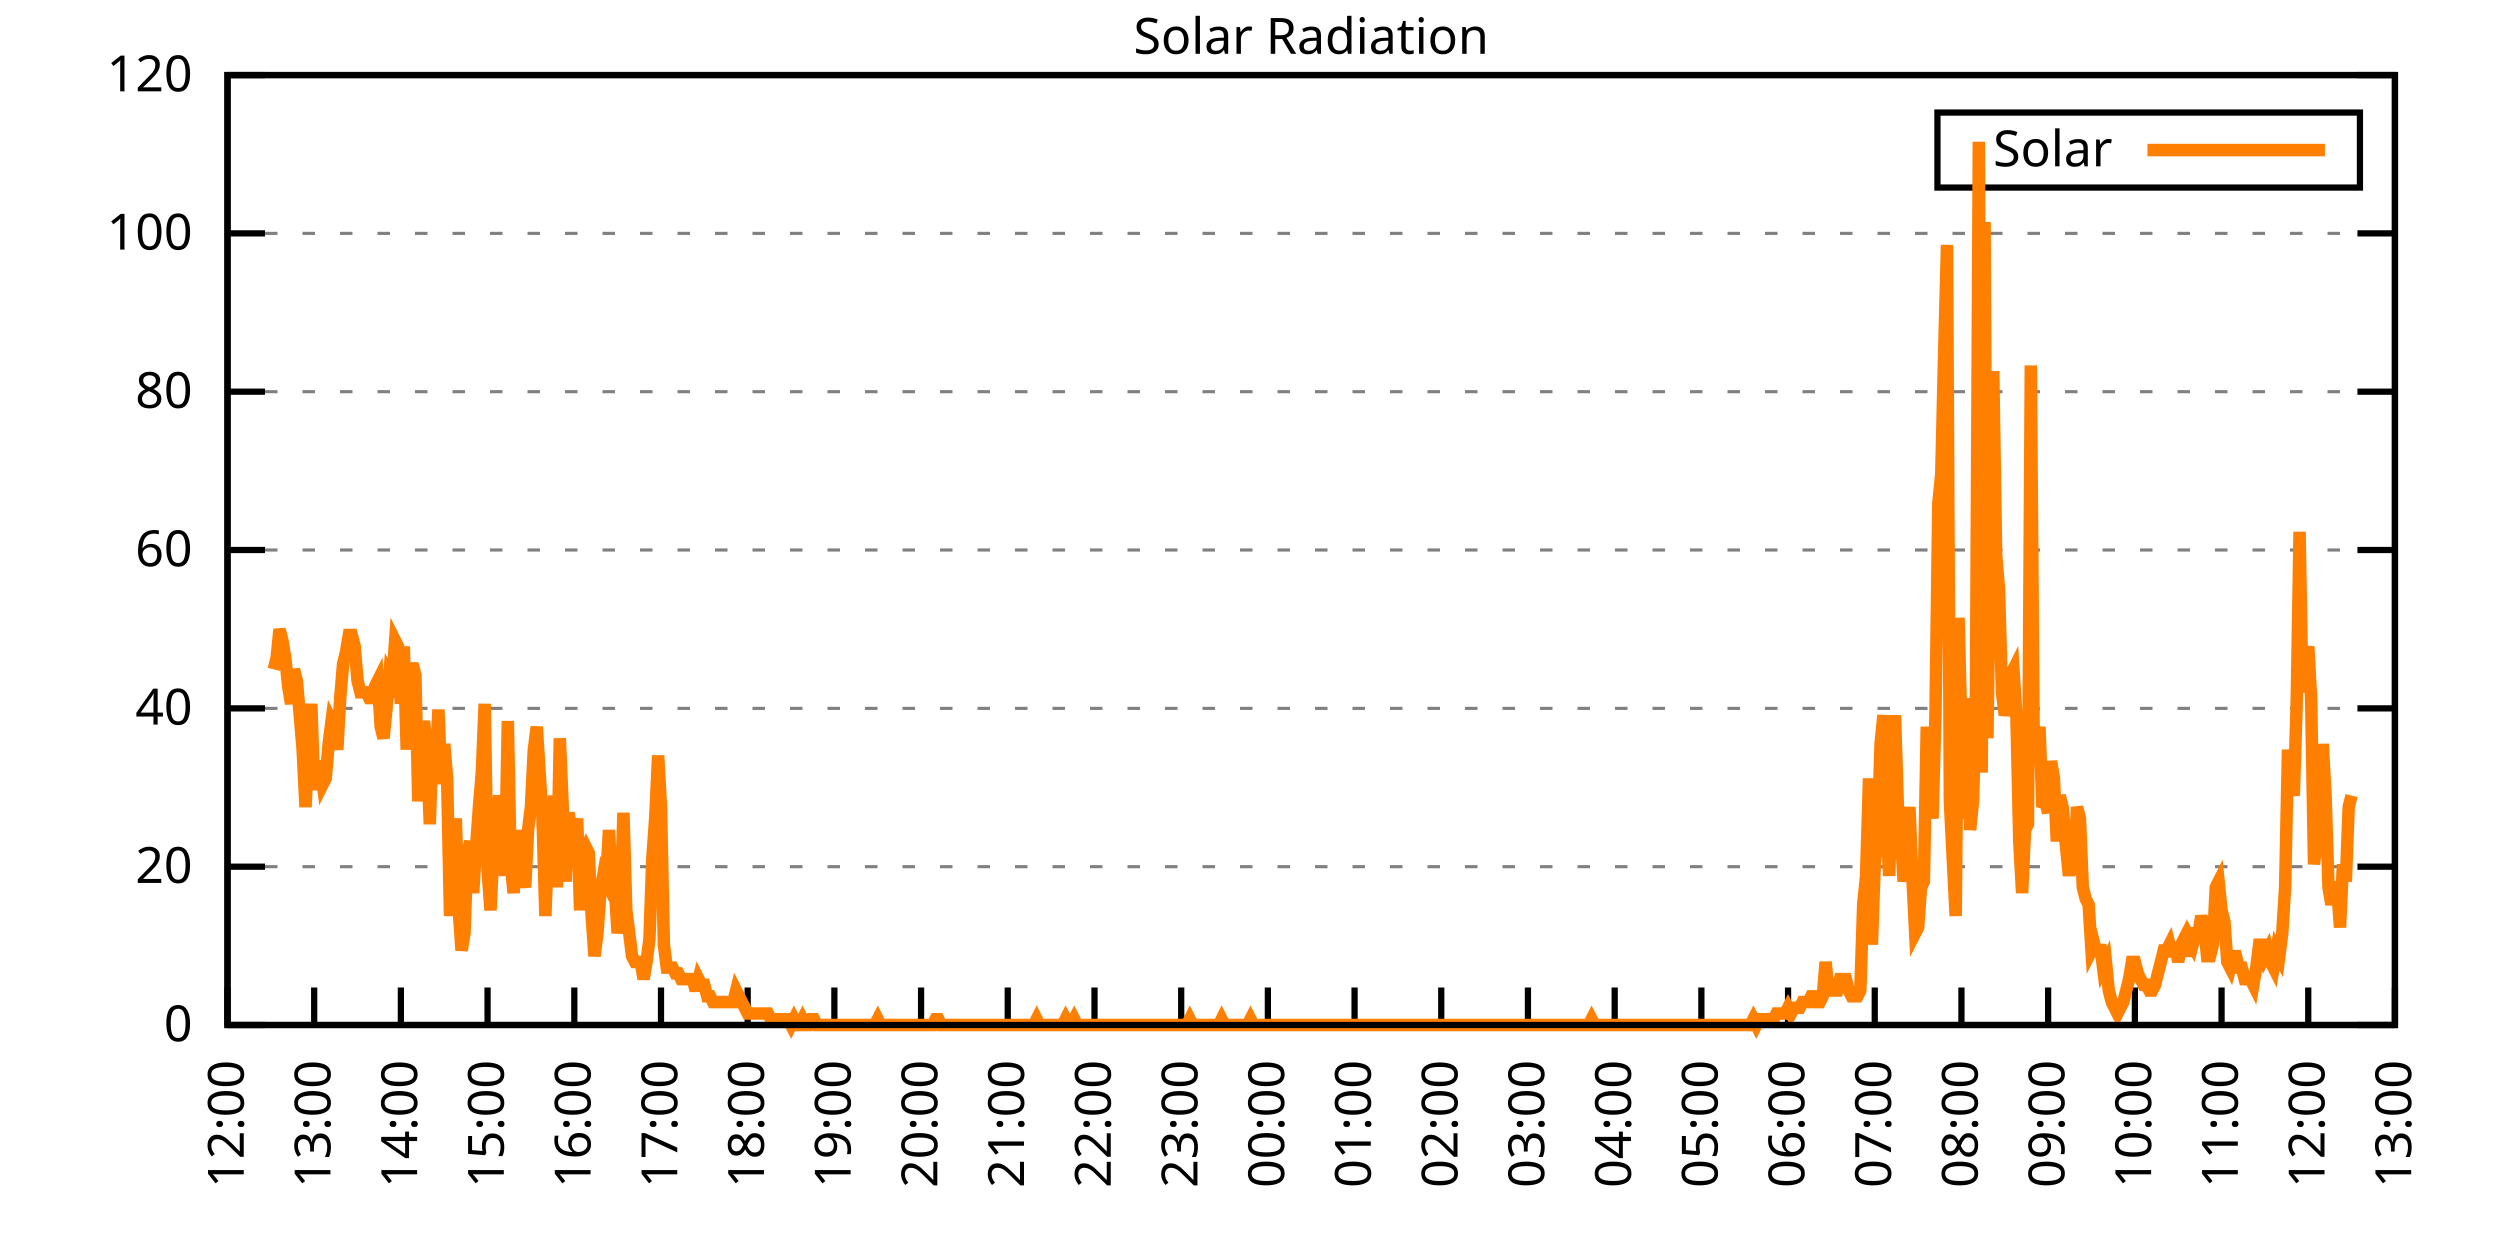
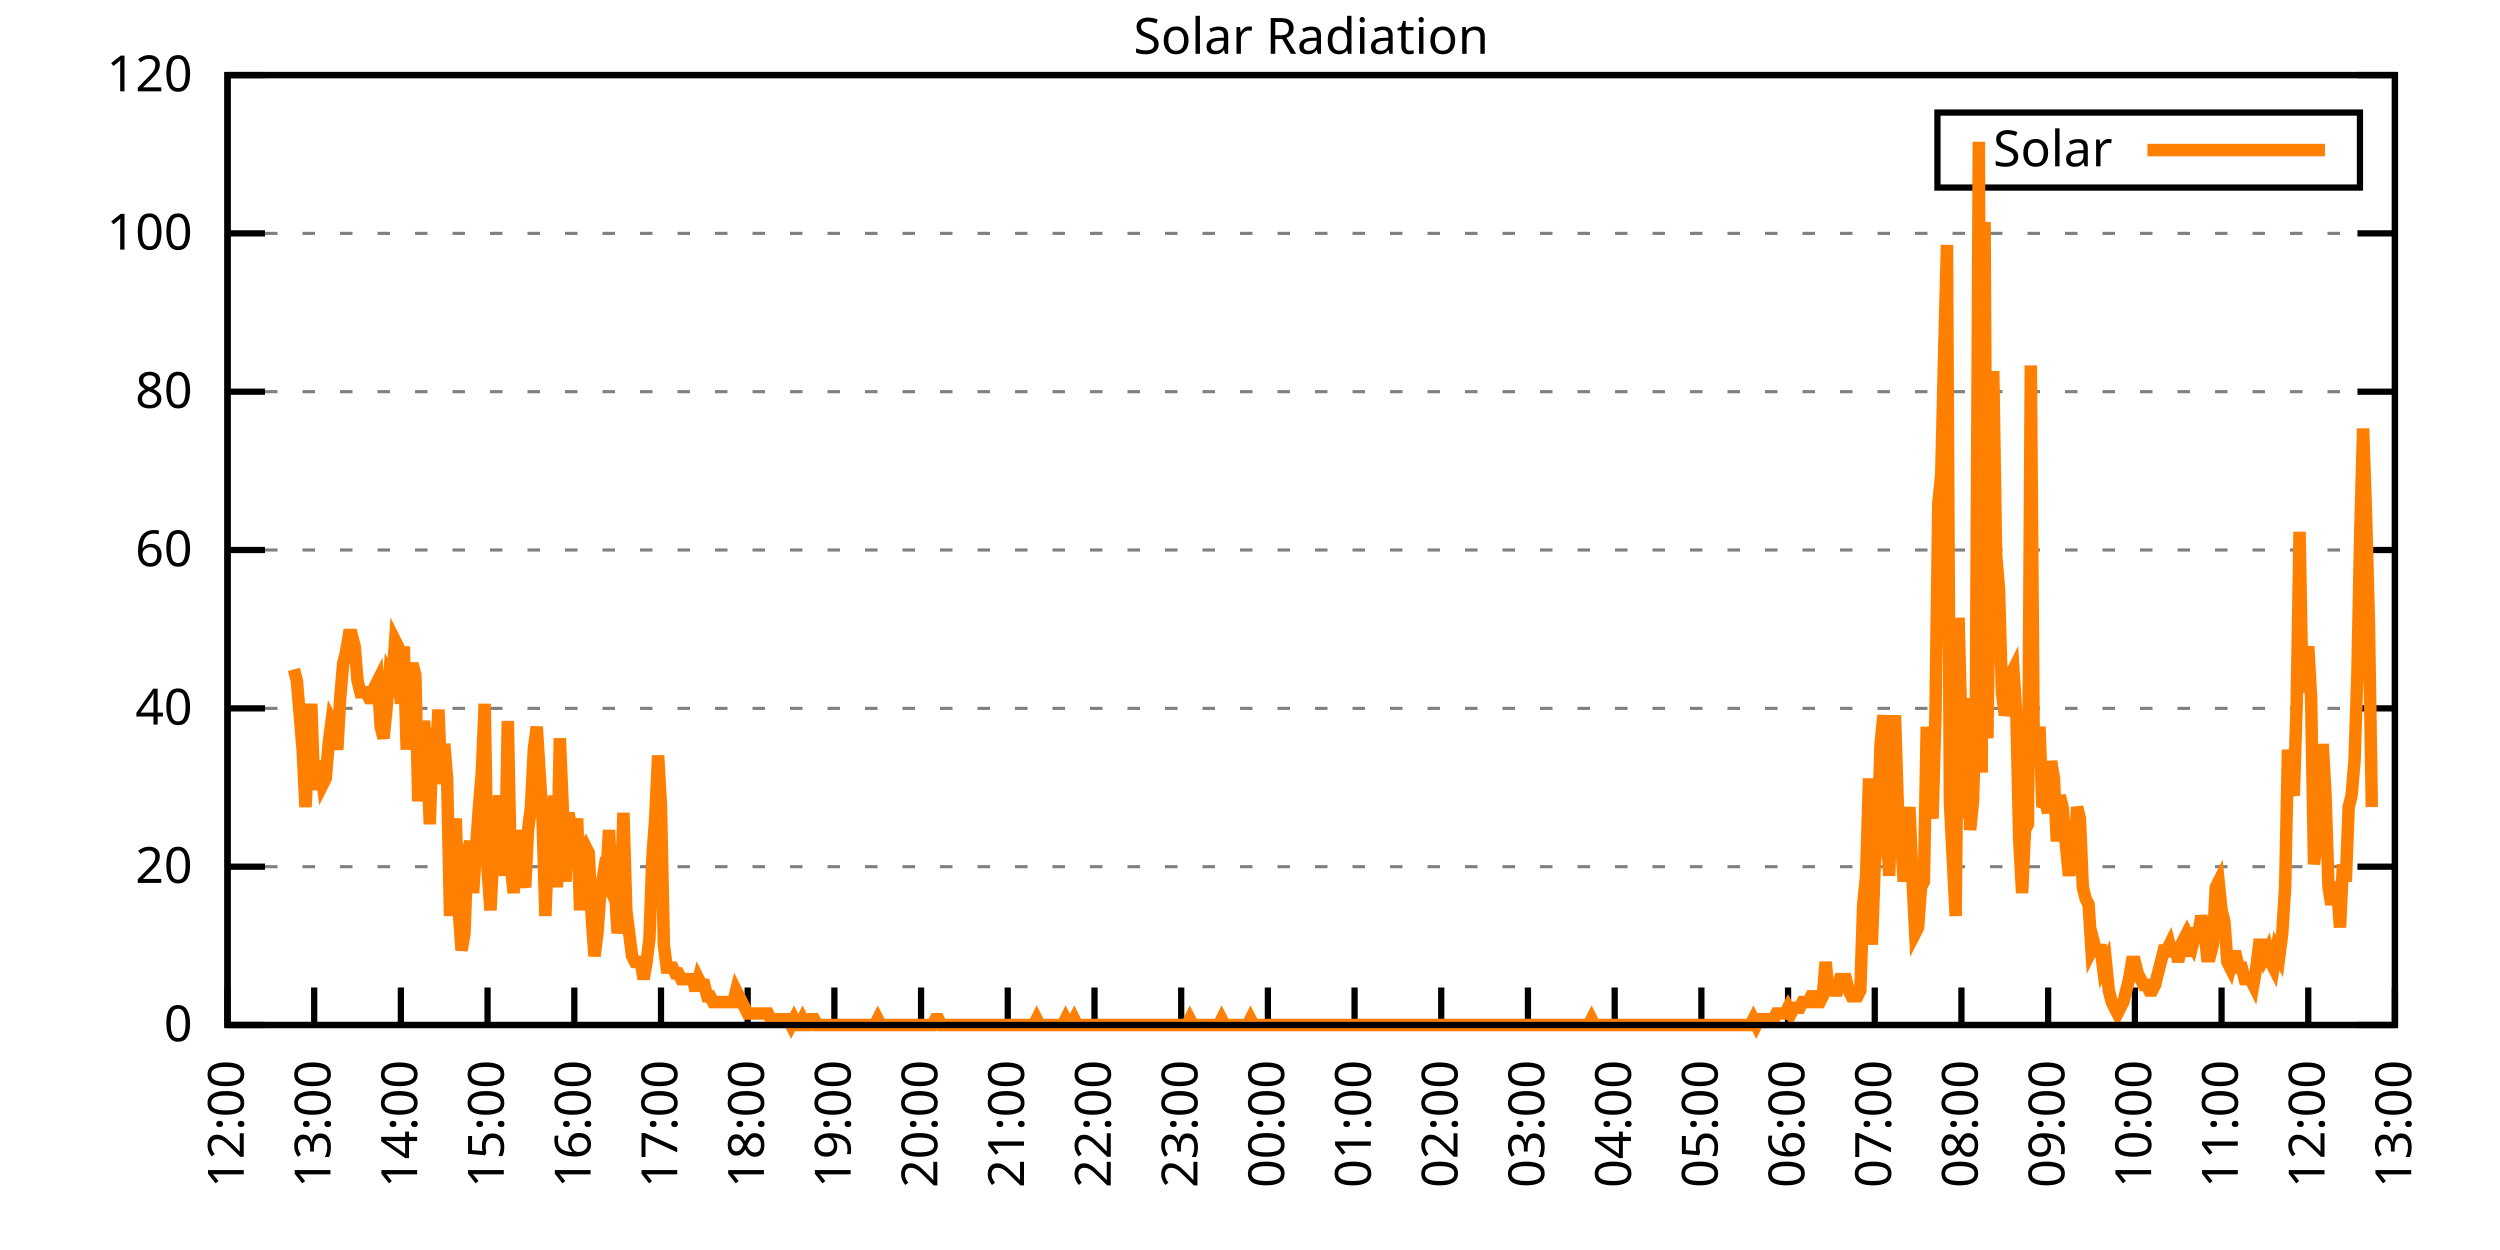
<svg xmlns="http://www.w3.org/2000/svg" xmlns:xlink="http://www.w3.org/1999/xlink" width="400" height="200" viewBox="0 0 400 200">
  <g id="gnuplot_canvas">
    <rect x="0" y="0" width="400" height="200" fill="none" />
    <defs>
      <circle id="gpDot" r="0.5" stroke-width="0.5" stroke="currentColor" />
      <path id="gpPt0" stroke-width="0.333" stroke="currentColor" d="M-1,0 h2 M0,-1 v2" />
      <path id="gpPt1" stroke-width="0.333" stroke="currentColor" d="M-1,-1 L1,1 M1,-1 L-1,1" />
      <path id="gpPt2" stroke-width="0.333" stroke="currentColor" d="M-1,0 L1,0 M0,-1 L0,1 M-1,-1 L1,1 M-1,1 L1,-1" />
      <rect id="gpPt3" stroke-width="0.333" stroke="currentColor" x="-1" y="-1" width="2" height="2" />
      <rect id="gpPt4" stroke-width="0.333" stroke="currentColor" fill="currentColor" x="-1" y="-1" width="2" height="2" />
      <circle id="gpPt5" stroke-width="0.333" stroke="currentColor" cx="0" cy="0" r="1" />
      <use xlink:href="#gpPt5" id="gpPt6" fill="currentColor" stroke="none" />
      <path id="gpPt7" stroke-width="0.333" stroke="currentColor" d="M0,-1.33 L-1.33,0.67 L1.33,0.67 z" />
      <use xlink:href="#gpPt7" id="gpPt8" fill="currentColor" stroke="none" />
      <use xlink:href="#gpPt7" id="gpPt9" stroke="currentColor" transform="rotate(180)" />
      <use xlink:href="#gpPt9" id="gpPt10" fill="currentColor" stroke="none" />
      <use xlink:href="#gpPt3" id="gpPt11" stroke="currentColor" transform="rotate(45)" />
      <use xlink:href="#gpPt11" id="gpPt12" fill="currentColor" stroke="none" />
      <path id="gpPt13" stroke-width="0.333" stroke="currentColor" d="M0,1.330 L1.265,0.411 L0.782,-1.067 L-0.782,-1.076 L-1.265,0.411 z" />
      <use xlink:href="#gpPt13" id="gpPt14" fill="currentColor" stroke="none" />
      <filter id="textbox" filterUnits="objectBoundingBox" x="0" y="0" height="1" width="1">
        <feFlood flood-color="white" flood-opacity="1" result="bgnd" />
        <feComposite in="SourceGraphic" in2="bgnd" operator="atop" />
      </filter>
      <filter id="greybox" filterUnits="objectBoundingBox" x="0" y="0" height="1" width="1">
        <feFlood flood-color="lightgrey" flood-opacity="1" result="grey" />
        <feComposite in="SourceGraphic" in2="grey" operator="atop" />
      </filter>
    </defs>
    <g fill="none" color="white" stroke="currentColor" stroke-width="1.00" stroke-linecap="butt" stroke-linejoin="miter">
</g>
    <g fill="none" color="black" stroke="currentColor" stroke-width="1.00" stroke-linecap="butt" stroke-linejoin="miter">
      <g stroke="none" shape-rendering="crispEdges">
        <polygon fill="rgb(255, 255, 255)" points="36.40,164.00 383.18,164.00 383.18,12.02 36.40,12.02 " />
      </g>
    </g>
    <g fill="none" color="black" stroke="currentColor" stroke-width="1.00" stroke-linecap="butt" stroke-linejoin="miter">
</g>
    <g fill="none" color="black" stroke="black" stroke-width="0.50" stroke-linecap="butt" stroke-linejoin="miter">
</g>
    <g fill="none" color="gray" stroke="currentColor" stroke-width="0.50" stroke-linecap="butt" stroke-linejoin="miter">
      <path stroke="gray" stroke-dasharray="2,4" class="gridline" d="M36.40,164.00 L383.19,164.00  " />
    </g>
    <g fill="none" color="gray" stroke="gray" stroke-width="1.00" stroke-linecap="butt" stroke-linejoin="miter">
</g>
    <g fill="none" color="black" stroke="currentColor" stroke-width="1.00" stroke-linecap="butt" stroke-linejoin="miter">
      <path stroke="black" d="M36.40,164.00 L42.40,164.00 M383.19,164.00 L377.19,164.00  " />
      <g transform="translate(30.80,166.60)" stroke="none" fill="black" font-family="Sans" font-size="8.00" text-anchor="end">
        <text>
          <tspan font-family="Sans"> 0</tspan>
        </text>
      </g>
    </g>
    <g fill="none" color="black" stroke="currentColor" stroke-width="1.00" stroke-linecap="butt" stroke-linejoin="miter">
</g>
    <g fill="none" color="black" stroke="black" stroke-width="0.50" stroke-linecap="butt" stroke-linejoin="miter">
</g>
    <g fill="none" color="gray" stroke="currentColor" stroke-width="0.50" stroke-linecap="butt" stroke-linejoin="miter">
      <path stroke="gray" stroke-dasharray="2,4" class="gridline" d="M36.40,138.67 L383.19,138.67  " />
    </g>
    <g fill="none" color="gray" stroke="gray" stroke-width="1.00" stroke-linecap="butt" stroke-linejoin="miter">
</g>
    <g fill="none" color="black" stroke="currentColor" stroke-width="1.00" stroke-linecap="butt" stroke-linejoin="miter">
      <path stroke="black" d="M36.40,138.67 L42.40,138.67 M383.19,138.67 L377.19,138.67  " />
      <g transform="translate(30.80,141.27)" stroke="none" fill="black" font-family="Sans" font-size="8.00" text-anchor="end">
        <text>
          <tspan font-family="Sans"> 20</tspan>
        </text>
      </g>
    </g>
    <g fill="none" color="black" stroke="currentColor" stroke-width="1.00" stroke-linecap="butt" stroke-linejoin="miter">
</g>
    <g fill="none" color="black" stroke="black" stroke-width="0.50" stroke-linecap="butt" stroke-linejoin="miter">
</g>
    <g fill="none" color="gray" stroke="currentColor" stroke-width="0.50" stroke-linecap="butt" stroke-linejoin="miter">
      <path stroke="gray" stroke-dasharray="2,4" class="gridline" d="M36.40,113.34 L383.19,113.34  " />
    </g>
    <g fill="none" color="gray" stroke="gray" stroke-width="1.00" stroke-linecap="butt" stroke-linejoin="miter">
</g>
    <g fill="none" color="black" stroke="currentColor" stroke-width="1.00" stroke-linecap="butt" stroke-linejoin="miter">
      <path stroke="black" d="M36.40,113.34 L42.40,113.34 M383.19,113.34 L377.19,113.34  " />
      <g transform="translate(30.80,115.94)" stroke="none" fill="black" font-family="Sans" font-size="8.00" text-anchor="end">
        <text>
          <tspan font-family="Sans"> 40</tspan>
        </text>
      </g>
    </g>
    <g fill="none" color="black" stroke="currentColor" stroke-width="1.00" stroke-linecap="butt" stroke-linejoin="miter">
</g>
    <g fill="none" color="black" stroke="black" stroke-width="0.50" stroke-linecap="butt" stroke-linejoin="miter">
</g>
    <g fill="none" color="gray" stroke="currentColor" stroke-width="0.50" stroke-linecap="butt" stroke-linejoin="miter">
      <path stroke="gray" stroke-dasharray="2,4" class="gridline" d="M36.40,88.00 L383.19,88.00  " />
    </g>
    <g fill="none" color="gray" stroke="gray" stroke-width="1.00" stroke-linecap="butt" stroke-linejoin="miter">
</g>
    <g fill="none" color="black" stroke="currentColor" stroke-width="1.00" stroke-linecap="butt" stroke-linejoin="miter">
      <path stroke="black" d="M36.40,88.00 L42.40,88.00 M383.19,88.00 L377.19,88.00  " />
      <g transform="translate(30.80,90.60)" stroke="none" fill="black" font-family="Sans" font-size="8.00" text-anchor="end">
        <text>
          <tspan font-family="Sans"> 60</tspan>
        </text>
      </g>
    </g>
    <g fill="none" color="black" stroke="currentColor" stroke-width="1.00" stroke-linecap="butt" stroke-linejoin="miter">
</g>
    <g fill="none" color="black" stroke="black" stroke-width="0.50" stroke-linecap="butt" stroke-linejoin="miter">
</g>
    <g fill="none" color="gray" stroke="currentColor" stroke-width="0.50" stroke-linecap="butt" stroke-linejoin="miter">
      <path stroke="gray" stroke-dasharray="2,4" class="gridline" d="M36.40,62.67 L383.19,62.67  " />
    </g>
    <g fill="none" color="gray" stroke="gray" stroke-width="1.00" stroke-linecap="butt" stroke-linejoin="miter">
</g>
    <g fill="none" color="black" stroke="currentColor" stroke-width="1.00" stroke-linecap="butt" stroke-linejoin="miter">
      <path stroke="black" d="M36.40,62.67 L42.40,62.67 M383.19,62.67 L377.19,62.67  " />
      <g transform="translate(30.80,65.27)" stroke="none" fill="black" font-family="Sans" font-size="8.00" text-anchor="end">
        <text>
          <tspan font-family="Sans"> 80</tspan>
        </text>
      </g>
    </g>
    <g fill="none" color="black" stroke="currentColor" stroke-width="1.00" stroke-linecap="butt" stroke-linejoin="miter">
</g>
    <g fill="none" color="black" stroke="black" stroke-width="0.50" stroke-linecap="butt" stroke-linejoin="miter">
</g>
    <g fill="none" color="gray" stroke="currentColor" stroke-width="0.50" stroke-linecap="butt" stroke-linejoin="miter">
      <path stroke="gray" stroke-dasharray="2,4" class="gridline" d="M36.40,37.34 L383.19,37.34  " />
    </g>
    <g fill="none" color="gray" stroke="gray" stroke-width="1.00" stroke-linecap="butt" stroke-linejoin="miter">
</g>
    <g fill="none" color="black" stroke="currentColor" stroke-width="1.00" stroke-linecap="butt" stroke-linejoin="miter">
      <path stroke="black" d="M36.40,37.34 L42.40,37.34 M383.19,37.34 L377.19,37.34  " />
      <g transform="translate(30.80,39.94)" stroke="none" fill="black" font-family="Sans" font-size="8.00" text-anchor="end">
        <text>
          <tspan font-family="Sans"> 100</tspan>
        </text>
      </g>
    </g>
    <g fill="none" color="black" stroke="currentColor" stroke-width="1.00" stroke-linecap="butt" stroke-linejoin="miter">
</g>
    <g fill="none" color="black" stroke="black" stroke-width="0.50" stroke-linecap="butt" stroke-linejoin="miter">
</g>
    <g fill="none" color="gray" stroke="currentColor" stroke-width="0.50" stroke-linecap="butt" stroke-linejoin="miter">
      <path stroke="gray" stroke-dasharray="2,4" class="gridline" d="M36.40,12.01 L383.19,12.01  " />
    </g>
    <g fill="none" color="gray" stroke="gray" stroke-width="1.00" stroke-linecap="butt" stroke-linejoin="miter">
</g>
    <g fill="none" color="black" stroke="currentColor" stroke-width="1.00" stroke-linecap="butt" stroke-linejoin="miter">
      <path stroke="black" d="M36.40,12.01 L42.40,12.01 M383.19,12.01 L377.19,12.01  " />
      <g transform="translate(30.80,14.61)" stroke="none" fill="black" font-family="Sans" font-size="8.00" text-anchor="end">
        <text>
          <tspan font-family="Sans"> 120</tspan>
        </text>
      </g>
    </g>
    <g fill="none" color="black" stroke="currentColor" stroke-width="1.00" stroke-linecap="butt" stroke-linejoin="miter">
      <path stroke="black" d="M36.40,164.00 L36.40,158.00  " />
      <g transform="translate(39.00,169.60) rotate(270.00)" stroke="none" fill="black" font-family="Sans" font-size="8.00" text-anchor="end">
        <text>
          <tspan font-family="Sans">12:00</tspan>
        </text>
      </g>
    </g>
    <g fill="none" color="black" stroke="currentColor" stroke-width="1.00" stroke-linecap="butt" stroke-linejoin="miter">
      <path stroke="black" d="M50.27,164.00 L50.27,158.00  " />
      <g transform="translate(52.87,169.60) rotate(270.00)" stroke="none" fill="black" font-family="Sans" font-size="8.00" text-anchor="end">
        <text>
          <tspan font-family="Sans">13:00</tspan>
        </text>
      </g>
    </g>
    <g fill="none" color="black" stroke="currentColor" stroke-width="1.00" stroke-linecap="butt" stroke-linejoin="miter">
      <path stroke="black" d="M64.14,164.00 L64.14,158.00  " />
      <g transform="translate(66.74,169.60) rotate(270.00)" stroke="none" fill="black" font-family="Sans" font-size="8.00" text-anchor="end">
        <text>
          <tspan font-family="Sans">14:00</tspan>
        </text>
      </g>
    </g>
    <g fill="none" color="black" stroke="currentColor" stroke-width="1.00" stroke-linecap="butt" stroke-linejoin="miter">
      <path stroke="black" d="M78.01,164.00 L78.01,158.00  " />
      <g transform="translate(80.61,169.60) rotate(270.00)" stroke="none" fill="black" font-family="Sans" font-size="8.00" text-anchor="end">
        <text>
          <tspan font-family="Sans">15:00</tspan>
        </text>
      </g>
    </g>
    <g fill="none" color="black" stroke="currentColor" stroke-width="1.00" stroke-linecap="butt" stroke-linejoin="miter">
      <path stroke="black" d="M91.89,164.00 L91.89,158.00  " />
      <g transform="translate(94.49,169.60) rotate(270.00)" stroke="none" fill="black" font-family="Sans" font-size="8.00" text-anchor="end">
        <text>
          <tspan font-family="Sans">16:00</tspan>
        </text>
      </g>
    </g>
    <g fill="none" color="black" stroke="currentColor" stroke-width="1.00" stroke-linecap="butt" stroke-linejoin="miter">
      <path stroke="black" d="M105.76,164.00 L105.76,158.00  " />
      <g transform="translate(108.36,169.60) rotate(270.00)" stroke="none" fill="black" font-family="Sans" font-size="8.00" text-anchor="end">
        <text>
          <tspan font-family="Sans">17:00</tspan>
        </text>
      </g>
    </g>
    <g fill="none" color="black" stroke="currentColor" stroke-width="1.00" stroke-linecap="butt" stroke-linejoin="miter">
      <path stroke="black" d="M119.63,164.00 L119.63,158.00  " />
      <g transform="translate(122.23,169.60) rotate(270.00)" stroke="none" fill="black" font-family="Sans" font-size="8.00" text-anchor="end">
        <text>
          <tspan font-family="Sans">18:00</tspan>
        </text>
      </g>
    </g>
    <g fill="none" color="black" stroke="currentColor" stroke-width="1.00" stroke-linecap="butt" stroke-linejoin="miter">
      <path stroke="black" d="M133.50,164.00 L133.50,158.00  " />
      <g transform="translate(136.10,169.60) rotate(270.00)" stroke="none" fill="black" font-family="Sans" font-size="8.00" text-anchor="end">
        <text>
          <tspan font-family="Sans">19:00</tspan>
        </text>
      </g>
    </g>
    <g fill="none" color="black" stroke="currentColor" stroke-width="1.00" stroke-linecap="butt" stroke-linejoin="miter">
      <path stroke="black" d="M147.37,164.00 L147.37,158.00  " />
      <g transform="translate(149.97,169.60) rotate(270.00)" stroke="none" fill="black" font-family="Sans" font-size="8.00" text-anchor="end">
        <text>
          <tspan font-family="Sans">20:00</tspan>
        </text>
      </g>
    </g>
    <g fill="none" color="black" stroke="currentColor" stroke-width="1.00" stroke-linecap="butt" stroke-linejoin="miter">
      <path stroke="black" d="M161.24,164.00 L161.24,158.00  " />
      <g transform="translate(163.84,169.60) rotate(270.00)" stroke="none" fill="black" font-family="Sans" font-size="8.00" text-anchor="end">
        <text>
          <tspan font-family="Sans">21:00</tspan>
        </text>
      </g>
    </g>
    <g fill="none" color="black" stroke="currentColor" stroke-width="1.00" stroke-linecap="butt" stroke-linejoin="miter">
      <path stroke="black" d="M175.12,164.00 L175.12,158.00  " />
      <g transform="translate(177.72,169.60) rotate(270.00)" stroke="none" fill="black" font-family="Sans" font-size="8.00" text-anchor="end">
        <text>
          <tspan font-family="Sans">22:00</tspan>
        </text>
      </g>
    </g>
    <g fill="none" color="black" stroke="currentColor" stroke-width="1.00" stroke-linecap="butt" stroke-linejoin="miter">
      <path stroke="black" d="M188.99,164.00 L188.99,158.00  " />
      <g transform="translate(191.59,169.60) rotate(270.00)" stroke="none" fill="black" font-family="Sans" font-size="8.00" text-anchor="end">
        <text>
          <tspan font-family="Sans">23:00</tspan>
        </text>
      </g>
    </g>
    <g fill="none" color="black" stroke="currentColor" stroke-width="1.00" stroke-linecap="butt" stroke-linejoin="miter">
      <path stroke="black" d="M202.86,164.00 L202.86,158.00  " />
      <g transform="translate(205.46,169.60) rotate(270.00)" stroke="none" fill="black" font-family="Sans" font-size="8.00" text-anchor="end">
        <text>
          <tspan font-family="Sans">00:00</tspan>
        </text>
      </g>
    </g>
    <g fill="none" color="black" stroke="currentColor" stroke-width="1.00" stroke-linecap="butt" stroke-linejoin="miter">
      <path stroke="black" d="M216.73,164.00 L216.73,158.00  " />
      <g transform="translate(219.33,169.60) rotate(270.00)" stroke="none" fill="black" font-family="Sans" font-size="8.00" text-anchor="end">
        <text>
          <tspan font-family="Sans">01:00</tspan>
        </text>
      </g>
    </g>
    <g fill="none" color="black" stroke="currentColor" stroke-width="1.00" stroke-linecap="butt" stroke-linejoin="miter">
      <path stroke="black" d="M230.60,164.00 L230.60,158.00  " />
      <g transform="translate(233.20,169.60) rotate(270.00)" stroke="none" fill="black" font-family="Sans" font-size="8.00" text-anchor="end">
        <text>
          <tspan font-family="Sans">02:00</tspan>
        </text>
      </g>
    </g>
    <g fill="none" color="black" stroke="currentColor" stroke-width="1.00" stroke-linecap="butt" stroke-linejoin="miter">
      <path stroke="black" d="M244.47,164.00 L244.47,158.00  " />
      <g transform="translate(247.07,169.60) rotate(270.00)" stroke="none" fill="black" font-family="Sans" font-size="8.00" text-anchor="end">
        <text>
          <tspan font-family="Sans">03:00</tspan>
        </text>
      </g>
    </g>
    <g fill="none" color="black" stroke="currentColor" stroke-width="1.00" stroke-linecap="butt" stroke-linejoin="miter">
      <path stroke="black" d="M258.35,164.00 L258.35,158.00  " />
      <g transform="translate(260.95,169.60) rotate(270.00)" stroke="none" fill="black" font-family="Sans" font-size="8.00" text-anchor="end">
        <text>
          <tspan font-family="Sans">04:00</tspan>
        </text>
      </g>
    </g>
    <g fill="none" color="black" stroke="currentColor" stroke-width="1.00" stroke-linecap="butt" stroke-linejoin="miter">
      <path stroke="black" d="M272.22,164.00 L272.22,158.00  " />
      <g transform="translate(274.82,169.60) rotate(270.00)" stroke="none" fill="black" font-family="Sans" font-size="8.00" text-anchor="end">
        <text>
          <tspan font-family="Sans">05:00</tspan>
        </text>
      </g>
    </g>
    <g fill="none" color="black" stroke="currentColor" stroke-width="1.00" stroke-linecap="butt" stroke-linejoin="miter">
      <path stroke="black" d="M286.09,164.00 L286.09,158.00  " />
      <g transform="translate(288.69,169.60) rotate(270.00)" stroke="none" fill="black" font-family="Sans" font-size="8.00" text-anchor="end">
        <text>
          <tspan font-family="Sans">06:00</tspan>
        </text>
      </g>
    </g>
    <g fill="none" color="black" stroke="currentColor" stroke-width="1.00" stroke-linecap="butt" stroke-linejoin="miter">
      <path stroke="black" d="M299.96,164.00 L299.96,158.00  " />
      <g transform="translate(302.56,169.60) rotate(270.00)" stroke="none" fill="black" font-family="Sans" font-size="8.00" text-anchor="end">
        <text>
          <tspan font-family="Sans">07:00</tspan>
        </text>
      </g>
    </g>
    <g fill="none" color="black" stroke="currentColor" stroke-width="1.00" stroke-linecap="butt" stroke-linejoin="miter">
      <path stroke="black" d="M313.83,164.00 L313.83,158.00  " />
      <g transform="translate(316.43,169.60) rotate(270.00)" stroke="none" fill="black" font-family="Sans" font-size="8.00" text-anchor="end">
        <text>
          <tspan font-family="Sans">08:00</tspan>
        </text>
      </g>
    </g>
    <g fill="none" color="black" stroke="currentColor" stroke-width="1.00" stroke-linecap="butt" stroke-linejoin="miter">
      <path stroke="black" d="M327.70,164.00 L327.70,158.00  " />
      <g transform="translate(330.30,169.60) rotate(270.00)" stroke="none" fill="black" font-family="Sans" font-size="8.00" text-anchor="end">
        <text>
          <tspan font-family="Sans">09:00</tspan>
        </text>
      </g>
    </g>
    <g fill="none" color="black" stroke="currentColor" stroke-width="1.00" stroke-linecap="butt" stroke-linejoin="miter">
      <path stroke="black" d="M341.58,164.00 L341.58,158.00  " />
      <g transform="translate(344.18,169.60) rotate(270.00)" stroke="none" fill="black" font-family="Sans" font-size="8.00" text-anchor="end">
        <text>
          <tspan font-family="Sans">10:00</tspan>
        </text>
      </g>
    </g>
    <g fill="none" color="black" stroke="currentColor" stroke-width="1.00" stroke-linecap="butt" stroke-linejoin="miter">
      <path stroke="black" d="M355.45,164.00 L355.45,158.00  " />
      <g transform="translate(358.05,169.60) rotate(270.00)" stroke="none" fill="black" font-family="Sans" font-size="8.00" text-anchor="end">
        <text>
          <tspan font-family="Sans">11:00</tspan>
        </text>
      </g>
    </g>
    <g fill="none" color="black" stroke="currentColor" stroke-width="1.00" stroke-linecap="butt" stroke-linejoin="miter">
      <path stroke="black" d="M369.32,164.00 L369.32,158.00  " />
      <g transform="translate(371.92,169.60) rotate(270.00)" stroke="none" fill="black" font-family="Sans" font-size="8.00" text-anchor="end">
        <text>
          <tspan font-family="Sans">12:00</tspan>
        </text>
      </g>
    </g>
    <g fill="none" color="black" stroke="currentColor" stroke-width="1.00" stroke-linecap="butt" stroke-linejoin="miter">
      <path stroke="black" d="M383.19,164.00 L383.19,158.00  " />
      <g transform="translate(385.79,169.60) rotate(270.00)" stroke="none" fill="black" font-family="Sans" font-size="8.00" text-anchor="end">
        <text>
          <tspan font-family="Sans">13:00</tspan>
        </text>
      </g>
    </g>
    <g fill="none" color="black" stroke="currentColor" stroke-width="1.00" stroke-linecap="butt" stroke-linejoin="miter">
</g>
    <g fill="none" color="black" stroke="currentColor" stroke-width="1.00" stroke-linecap="butt" stroke-linejoin="miter">
      <path stroke="black" d="M36.40,12.01 L36.40,164.00 L383.19,164.00 L383.19,12.01 L36.40,12.01 Z  " />
    </g>
    <g fill="none" color="black" stroke="currentColor" stroke-width="1.00" stroke-linecap="butt" stroke-linejoin="miter">
</g>
    <g fill="none" color="black" stroke="currentColor" stroke-width="1.00" stroke-linecap="butt" stroke-linejoin="miter">
      <path stroke="black" d="M309.99,30.01 L309.99,18.01 L377.59,18.01 L377.59,30.01 L309.99,30.01 Z  " />
    </g>
    <g id="Solar_Radiation_plot_1">
      <g fill="none" color="white" stroke="black" stroke-width="2.00" stroke-linecap="butt" stroke-linejoin="miter">
</g>
      <g fill="none" color="black" stroke="currentColor" stroke-width="2.00" stroke-linecap="butt" stroke-linejoin="miter">
        <g transform="translate(337.99,26.61)" stroke="none" fill="black" font-family="Sans" font-size="8.00" text-anchor="end">
          <text>
            <tspan font-family="Sans">Solar</tspan>
          </text>
        </g>
      </g>
      <g fill="none" color="black" stroke="currentColor" stroke-width="2.00" stroke-linecap="butt" stroke-linejoin="miter">
-         <path stroke="rgb(255, 127,   0)" d="M343.59,24.01 L371.99,24.01 M43.80,107.10 L44.26,105.27 L44.72,100.68 L45.19,102.51 L45.65,105.27 L46.11,109.86   L46.57,112.61 L47.03,107.10 L47.50,108.94 L47.96,114.44 L48.42,119.95 L48.88,129.13 L49.35,119.95 L49.81,112.61   L50.27,126.37 L50.73,123.62 L51.20,121.79 L51.66,125.46 L52.12,124.54 L52.58,119.03 L53.05,115.36 L53.51,116.28   L53.97,119.95 L54.43,111.69 L54.90,106.19 L55.36,104.35 L55.82,101.60 L56.28,101.60 L56.75,103.43 L57.21,108.94   L57.67,110.77 L58.13,110.77 L58.59,110.77 L59.06,111.69 L59.52,111.69 L59.98,109.86 L60.44,108.94 L60.91,116.28   L61.37,118.12 L61.83,113.53 L62.29,108.02 L62.76,108.94 L63.22,102.51 L63.68,103.43 L64.14,112.61 L64.61,103.43   L65.07,119.95 L65.53,108.02 L65.99,106.19 L66.46,108.02 L66.92,128.21 L67.38,120.87 L67.84,115.36 L68.30,119.95   L68.77,131.88 L69.23,117.20 L69.69,122.70 L70.15,113.53 L70.62,125.46 L71.08,119.03 L71.54,124.54 L72.00,146.56   L72.47,136.47 L72.93,130.96 L73.39,145.65 L73.85,152.07 L74.32,149.32 L74.78,136.47 L75.24,134.63 L75.70,142.89   L76.17,135.55 L76.63,129.13 L77.09,123.62 L77.55,112.61 L78.01,139.22 L78.48,145.65 L78.94,136.47 L79.40,132.80   L79.86,127.29 L80.33,132.80 L80.79,140.14 L81.25,115.36 L81.71,138.30 L82.18,142.89 L82.64,132.80 L83.10,141.98   L83.56,139.22 L84.03,141.98 L84.49,132.80 L84.95,129.13 L85.41,119.95 L85.88,116.28 L86.34,123.62 L86.80,130.96   L87.26,146.56 L87.72,134.63 L88.19,137.39 L88.65,127.29 L89.11,141.98 L89.57,118.12 L90.04,129.13 L90.50,141.06   L90.96,130.05 L91.42,132.80 L91.89,134.63 L92.35,130.96 L92.81,145.65 L93.27,136.47 L93.74,135.55 L94.20,136.47   L94.66,146.56 L95.12,152.99 L95.59,149.32 L96.05,142.89 L96.51,140.14 L96.97,141.06 L97.44,132.80 L97.90,141.98   L98.36,141.98 L98.82,149.32 L99.28,145.65 L99.75,130.05 L100.21,145.65 L100.67,149.32 L101.13,152.99 L101.60,153.91   L102.06,153.91 L102.52,153.91 L102.98,156.66 L103.45,153.91 L103.91,150.23 L104.37,137.39 L104.83,130.96 L105.30,120.87   L105.76,129.13 L106.22,151.15 L106.68,154.82 L107.15,154.82 L107.61,154.82 L108.07,155.74 L108.53,155.74 L108.99,156.66   L109.46,156.66 L109.92,156.66 L110.38,156.66 L110.84,156.66 L111.31,158.49 L111.77,156.66 L112.23,157.58 L112.69,157.58   L113.16,159.41 L113.62,159.41 L114.08,160.33 L114.54,160.33 L115.01,160.33 L115.47,160.33 L115.93,160.33 L116.39,160.33   L116.86,160.33 L117.32,160.33 L117.78,158.49 L118.24,159.41 L118.70,160.33 L119.17,161.25 L119.63,162.16 L120.09,162.16   L120.55,162.16 L121.02,162.16 L121.48,162.16 L121.94,162.16 L122.40,162.16 L122.87,162.16 L123.33,163.08 L123.79,163.08   L124.25,163.08 L124.72,163.08 L125.18,163.08 L125.64,163.08 L126.10,163.08 L126.57,164.00 L127.03,163.08 L127.49,164.00   L127.95,164.00 L128.41,163.08 L128.88,164.00 L129.34,164.00 L129.80,163.08 L130.26,163.08 L130.73,164.00 L131.19,164.00   L131.65,164.00 L132.11,164.00 L132.58,164.00 L133.04,164.00 L133.50,164.00 L133.96,164.00 L134.43,164.00 L134.89,164.00   L135.35,164.00 L135.81,164.00 L136.28,164.00 L136.74,164.00 L137.20,164.00 L137.66,164.00 L138.13,164.00 L138.59,164.00   L139.05,164.00 L139.51,164.00 L139.97,164.00 L140.44,163.08 L140.90,164.00 L141.36,164.00 L141.82,164.00 L142.29,164.00   L142.75,164.00 L143.21,164.00 L143.67,164.00 L144.14,164.00 L144.60,164.00 L145.06,164.00 L145.52,164.00 L145.99,164.00   L146.45,164.00 L146.91,164.00 L147.37,164.00 L147.84,164.00 L148.30,164.00 L148.76,164.00 L149.22,164.00 L149.68,163.08   L150.15,163.08 L150.61,164.00 L151.07,164.00 L151.53,164.00 L152.00,164.00 L152.46,164.00 L152.92,164.00 L153.38,164.00   L153.85,164.00 L154.31,164.00 L154.77,164.00 L155.23,164.00 L155.70,164.00 L156.16,164.00 L156.62,164.00 L157.08,164.00   L157.55,164.00 L158.01,164.00 L158.47,164.00 L158.93,164.00 L159.39,164.00 L159.86,164.00 L160.32,164.00 L160.78,164.00   L161.24,164.00 L161.71,164.00 L162.17,164.00 L162.63,164.00 L163.09,164.00 L163.56,164.00 L164.02,164.00 L164.48,164.00   L164.94,164.00 L165.41,164.00 L165.87,163.08 L166.33,164.00 L166.79,164.00 L167.26,164.00 L167.72,164.00 L168.18,164.00   L168.64,164.00 L169.10,164.00 L169.57,164.00 L170.03,164.00 L170.49,163.08 L170.95,164.00 L171.42,164.00 L171.88,163.08   L172.34,164.00 L172.80,164.00 L173.27,164.00 L173.73,164.00 L174.19,164.00 L174.65,164.00 L175.12,164.00 L175.58,164.00   L176.04,164.00 L176.50,164.00 L176.97,164.00 L177.43,164.00 L177.89,164.00 L178.35,164.00 L178.82,164.00 L179.28,164.00   L179.74,164.00 L180.20,164.00 L180.66,164.00 L181.13,164.00 L181.59,164.00 L182.05,164.00 L182.51,164.00 L182.98,164.00   L183.44,164.00 L183.90,164.00 L184.36,164.00 L184.83,164.00 L185.29,164.00 L185.75,164.00 L186.21,164.00 L186.68,164.00   L187.14,164.00 L187.60,164.00 L188.06,164.00 L188.53,164.00 L188.99,164.00 L189.45,164.00 L189.91,164.00 L190.37,163.08   L190.84,164.00 L191.30,164.00 L191.76,164.00 L192.22,164.00 L192.69,164.00 L193.15,164.00 L193.61,164.00 L194.07,164.00   L194.54,164.00 L195.00,164.00 L195.46,163.08 L195.92,164.00 L196.39,164.00 L196.85,164.00 L197.31,164.00 L197.77,164.00   L198.24,164.00 L198.70,164.00 L199.16,164.00 L199.62,164.00 L200.08,163.08 L200.55,164.00 L201.01,164.00 L201.47,164.00   L201.93,164.00 L202.40,164.00 L202.86,164.00 L203.32,164.00 L203.78,164.00 L204.25,164.00 L204.71,164.00 L205.17,164.00   L205.63,164.00 L206.10,164.00 L206.56,164.00 L207.02,164.00 L207.48,164.00 L207.95,164.00 L208.41,164.00 L208.87,164.00   L209.33,164.00 L209.80,164.00 L210.26,164.00 L210.72,164.00 L211.18,164.00 L211.64,164.00 L212.11,164.00 L212.57,164.00   L213.03,164.00 L213.49,164.00 L213.96,164.00 L214.42,164.00 L214.88,164.00 L215.34,164.00 L215.81,164.00 L216.27,164.00   L216.73,164.00 L217.19,164.00 L217.66,164.00 L218.12,164.00 L218.58,164.00 L219.04,164.00 L219.51,164.00 L219.97,164.00   L220.43,164.00 L220.89,164.00 L221.35,164.00 L221.82,164.00 L222.28,164.00 L222.74,164.00 L223.20,164.00 L223.67,164.00   L224.13,164.00 L224.59,164.00 L225.05,164.00 L225.52,164.00 L225.98,164.00 L226.44,164.00 L226.90,164.00 L227.37,164.00   L227.83,164.00 L228.29,164.00 L228.75,164.00 L229.22,164.00 L229.68,164.00 L230.14,164.00 L230.60,164.00 L231.06,164.00   L231.53,164.00 L231.99,164.00 L232.45,164.00 L232.91,164.00 L233.38,164.00 L233.84,164.00 L234.30,164.00 L234.76,164.00   L235.23,164.00 L235.69,164.00 L236.15,164.00 L236.61,164.00 L237.08,164.00 L237.54,164.00 L238.00,164.00 L238.46,164.00   L238.93,164.00 L239.39,164.00 L239.85,164.00 L240.31,164.00 L240.77,164.00 L241.24,164.00 L241.70,164.00 L242.16,164.00   L242.62,164.00 L243.09,164.00 L243.55,164.00 L244.01,164.00 L244.47,164.00 L244.94,164.00 L245.40,164.00 L245.86,164.00   L246.32,164.00 L246.79,164.00 L247.25,164.00 L247.71,164.00 L248.17,164.00 L248.64,164.00 L249.10,164.00 L249.56,164.00   L250.02,164.00 L250.49,164.00 L250.95,164.00 L251.41,164.00 L251.87,164.00 L252.33,164.00 L252.80,164.00 L253.26,164.00   L253.72,164.00 L254.18,164.00 L254.65,163.08 L255.11,164.00 L255.57,164.00 L256.03,164.00 L256.50,164.00 L256.96,164.00   L257.42,164.00 L257.88,164.00 L258.35,164.00 L258.81,164.00 L259.27,164.00 L259.73,164.00 L260.20,164.00 L260.66,164.00   L261.12,164.00 L261.58,164.00 L262.04,164.00 L262.51,164.00 L262.97,164.00 L263.43,164.00 L263.89,164.00 L264.36,164.00   L264.82,164.00 L265.28,164.00 L265.74,164.00 L266.21,164.00 L266.67,164.00 L267.13,164.00 L267.59,164.00 L268.06,164.00   L268.52,164.00 L268.98,164.00 L269.44,164.00 L269.91,164.00 L270.37,164.00 L270.83,164.00 L271.29,164.00 L271.75,164.00   L272.22,164.00 L272.68,164.00 L273.14,164.00 L273.60,164.00 L274.07,164.00 L274.53,164.00 L274.99,164.00 L275.45,164.00   L275.92,164.00 L276.38,164.00 L276.84,164.00 L277.30,164.00 L277.77,164.00 L278.23,164.00 L278.69,164.00 L279.15,164.00   L279.62,164.00 L280.08,164.00 L280.54,163.08 L281.00,164.00 L281.46,163.08 L281.93,163.08 L282.39,163.08 L282.85,163.08   L283.31,163.08 L283.78,163.08 L284.24,162.16 L284.70,162.16 L285.16,162.16 L285.63,162.16 L286.09,161.25 L286.55,162.16   L287.01,161.25 L287.48,161.25 L287.94,161.25 L288.40,160.33 L288.86,160.33 L289.33,160.33 L289.79,159.41 L290.25,159.41   L290.71,160.33 L291.18,160.33 L291.64,159.41 L292.10,153.91 L292.56,158.49 L293.02,158.49 L293.49,158.49 L293.95,158.49   L294.41,156.66 L294.87,156.66 L295.34,156.66 L295.80,158.49 L296.26,159.41 L296.72,159.41 L297.19,159.41 L297.65,158.49   L298.11,144.73 L298.57,140.14 L299.04,124.54 L299.50,151.15 L299.96,138.30 L300.42,133.72 L300.89,119.03 L301.35,114.44   L301.81,130.96 L302.27,140.14 L302.73,125.46 L303.20,114.44 L303.66,129.13 L304.12,132.80 L304.58,141.06 L305.05,134.63   L305.51,129.13 L305.97,140.14 L306.43,149.32 L306.90,148.40 L307.36,141.98 L307.82,141.06 L308.28,116.28 L308.75,127.29   L309.21,130.96 L309.67,114.44 L310.13,80.49 L310.60,75.90 L311.06,56.63 L311.52,39.19 L311.98,128.21 L312.44,137.39   L312.91,146.56 L313.37,98.84 L313.83,117.20 L314.29,130.96 L314.76,111.69 L315.22,132.80 L315.68,128.21 L316.14,112.61   L316.61,22.68 L317.07,123.62 L317.53,35.52 L317.99,118.12 L318.46,81.41 L318.92,59.38 L319.38,88.75 L319.84,94.26   L320.31,110.77 L320.77,114.44 L321.23,112.61 L321.69,108.02 L322.15,107.10 L322.62,114.44 L323.08,134.63 L323.54,142.89   L324.00,132.80 L324.47,131.88 L324.93,58.47 L325.39,118.12 L325.85,121.79 L326.32,116.28 L326.78,129.13 L327.24,128.21   L327.70,130.05 L328.17,121.79 L328.63,124.54 L329.09,134.63 L329.55,127.29 L330.02,129.13 L330.48,134.63 L330.94,139.22   L331.40,139.22 L331.87,138.30 L332.33,129.13 L332.79,130.96 L333.25,141.98 L333.71,143.81 L334.18,144.73 L334.64,152.07   L335.10,151.15 L335.56,152.99 L336.03,151.15 L336.49,154.82 L336.95,153.91 L337.41,158.49 L337.88,160.33 L338.34,161.25   L338.80,162.16 L339.26,161.25 L339.73,160.33 L340.19,158.49 L340.65,156.66 L341.11,153.91 L341.58,153.91 L342.04,155.74   L342.50,156.66 L342.96,157.58 L343.42,157.58 L343.89,158.49 L344.35,158.49 L344.81,157.58 L345.27,155.74 L345.74,153.91   L346.20,152.07 L346.66,152.07 L347.12,151.15 L347.59,152.99 L348.05,151.15 L348.51,153.91 L348.97,151.15 L349.44,150.23   L349.90,152.99 L350.36,150.23 L350.82,151.15 L351.29,149.32 L351.75,149.32 L352.21,146.56 L352.67,148.40 L353.13,152.99   L353.60,152.99 L354.06,151.15 L354.52,141.98 L354.98,141.06 L355.45,145.65 L355.91,147.48 L356.37,153.91 L356.83,154.82   L357.30,152.99 L357.76,152.99 L358.22,154.82 L358.68,154.82 L359.15,156.66 L359.61,156.66 L360.07,156.66 L360.53,157.58   L361.00,154.82 L361.46,151.15 L361.92,151.15 L362.38,152.99 L362.84,152.07 L363.31,153.91 L363.77,154.82 L364.23,152.07   L364.69,152.99 L365.16,149.32 L365.62,141.98 L366.08,119.95 L366.54,125.46 L367.01,127.29 L367.47,112.61 L367.93,85.08   L368.39,110.77 L368.86,106.19 L369.32,103.43 L369.78,111.69 L370.24,138.30 L370.71,133.72 L371.17,132.80 L371.63,119.03   L372.09,127.29 L372.56,141.98 L373.02,144.73 L373.48,141.98 L373.94,141.98 L374.40,148.40 L374.87,138.30 L375.33,141.06   L375.79,129.13 L376.25,127.29  " />
+         <path stroke="rgb(255, 127,   0)" d="M343.59,24.01 L371.99,24.01 M47.03,107.10 L47.50,108.94 L47.96,114.44 L48.42,119.95 L48.88,129.13 L49.35,119.95   L49.81,112.61 L50.27,126.37 L50.73,123.62 L51.20,121.79 L51.66,125.46 L52.12,124.54 L52.58,119.03 L53.05,115.36   L53.51,116.28 L53.97,119.95 L54.43,111.69 L54.90,106.19 L55.36,104.35 L55.82,101.60 L56.28,101.60 L56.75,103.43   L57.21,108.94 L57.67,110.77 L58.13,110.77 L58.59,110.77 L59.06,111.69 L59.52,111.69 L59.98,109.86 L60.44,108.94   L60.91,116.28 L61.37,118.12 L61.83,113.53 L62.29,108.02 L62.76,108.94 L63.22,102.51 L63.68,103.43 L64.14,112.61   L64.61,103.43 L65.07,119.95 L65.53,108.02 L65.99,106.19 L66.46,108.02 L66.92,128.21 L67.38,120.87 L67.84,115.36   L68.30,119.95 L68.77,131.88 L69.23,117.20 L69.69,122.70 L70.15,113.53 L70.62,125.46 L71.08,119.03 L71.54,124.54   L72.00,146.56 L72.47,136.47 L72.93,130.96 L73.39,145.65 L73.85,152.07 L74.32,149.32 L74.78,136.47 L75.24,134.63   L75.70,142.89 L76.17,135.55 L76.63,129.13 L77.09,123.62 L77.55,112.61 L78.01,139.22 L78.48,145.65 L78.94,136.47   L79.40,132.80 L79.86,127.29 L80.33,132.80 L80.79,140.14 L81.25,115.36 L81.71,138.30 L82.18,142.89 L82.64,132.80   L83.10,141.98 L83.56,139.22 L84.03,141.98 L84.49,132.80 L84.95,129.13 L85.41,119.95 L85.88,116.28 L86.34,123.62   L86.80,130.96 L87.26,146.56 L87.72,134.63 L88.19,137.39 L88.65,127.29 L89.11,141.98 L89.57,118.12 L90.04,129.13   L90.50,141.06 L90.96,130.05 L91.42,132.80 L91.89,134.63 L92.35,130.96 L92.81,145.65 L93.27,136.47 L93.74,135.55   L94.20,136.47 L94.66,146.56 L95.12,152.99 L95.59,149.32 L96.05,142.89 L96.51,140.14 L96.97,141.06 L97.44,132.80   L97.90,141.98 L98.36,141.98 L98.82,149.32 L99.28,145.65 L99.75,130.05 L100.21,145.65 L100.67,149.32 L101.13,152.99   L101.60,153.91 L102.06,153.91 L102.52,153.91 L102.98,156.66 L103.45,153.91 L103.91,150.23 L104.37,137.39 L104.83,130.96   L105.30,120.87 L105.76,129.13 L106.22,151.15 L106.68,154.82 L107.15,154.82 L107.61,154.82 L108.07,155.74 L108.53,155.74   L108.99,156.66 L109.46,156.66 L109.92,156.66 L110.38,156.66 L110.84,156.66 L111.31,158.49 L111.77,156.66 L112.23,157.58   L112.69,157.58 L113.16,159.41 L113.62,159.41 L114.08,160.33 L114.54,160.33 L115.01,160.33 L115.47,160.33 L115.93,160.33   L116.39,160.33 L116.86,160.33 L117.32,160.33 L117.78,158.49 L118.24,159.41 L118.70,160.33 L119.17,161.25 L119.63,162.16   L120.09,162.16 L120.55,162.16 L121.02,162.16 L121.48,162.16 L121.94,162.16 L122.40,162.16 L122.87,162.16 L123.33,163.08   L123.79,163.08 L124.25,163.08 L124.72,163.08 L125.18,163.08 L125.64,163.08 L126.10,163.08 L126.57,164.00 L127.03,163.08   L127.49,164.00 L127.95,164.00 L128.41,163.08 L128.88,164.00 L129.34,164.00 L129.80,163.08 L130.26,163.08 L130.73,164.00   L131.19,164.00 L131.65,164.00 L132.11,164.00 L132.58,164.00 L133.04,164.00 L133.50,164.00 L133.96,164.00 L134.43,164.00   L134.89,164.00 L135.35,164.00 L135.81,164.00 L136.28,164.00 L136.74,164.00 L137.20,164.00 L137.66,164.00 L138.13,164.00   L138.59,164.00 L139.05,164.00 L139.51,164.00 L139.97,164.00 L140.44,163.08 L140.90,164.00 L141.36,164.00 L141.82,164.00   L142.29,164.00 L142.75,164.00 L143.21,164.00 L143.67,164.00 L144.14,164.00 L144.60,164.00 L145.06,164.00 L145.52,164.00   L145.99,164.00 L146.45,164.00 L146.91,164.00 L147.37,164.00 L147.84,164.00 L148.30,164.00 L148.76,164.00 L149.22,164.00   L149.68,163.08 L150.15,163.08 L150.61,164.00 L151.07,164.00 L151.53,164.00 L152.00,164.00 L152.46,164.00 L152.92,164.00   L153.38,164.00 L153.85,164.00 L154.31,164.00 L154.77,164.00 L155.23,164.00 L155.70,164.00 L156.16,164.00 L156.62,164.00   L157.08,164.00 L157.55,164.00 L158.01,164.00 L158.47,164.00 L158.93,164.00 L159.39,164.00 L159.86,164.00 L160.32,164.00   L160.78,164.00 L161.24,164.00 L161.71,164.00 L162.17,164.00 L162.63,164.00 L163.09,164.00 L163.56,164.00 L164.02,164.00   L164.48,164.00 L164.94,164.00 L165.41,164.00 L165.87,163.08 L166.33,164.00 L166.79,164.00 L167.26,164.00 L167.72,164.00   L168.18,164.00 L168.64,164.00 L169.10,164.00 L169.57,164.00 L170.03,164.00 L170.49,163.08 L170.95,164.00 L171.42,164.00   L171.88,163.08 L172.34,164.00 L172.80,164.00 L173.27,164.00 L173.73,164.00 L174.19,164.00 L174.65,164.00 L175.12,164.00   L175.58,164.00 L176.04,164.00 L176.50,164.00 L176.97,164.00 L177.43,164.00 L177.89,164.00 L178.35,164.00 L178.82,164.00   L179.28,164.00 L179.74,164.00 L180.20,164.00 L180.66,164.00 L181.13,164.00 L181.59,164.00 L182.05,164.00 L182.51,164.00   L182.98,164.00 L183.44,164.00 L183.90,164.00 L184.36,164.00 L184.83,164.00 L185.29,164.00 L185.75,164.00 L186.21,164.00   L186.68,164.00 L187.14,164.00 L187.60,164.00 L188.06,164.00 L188.53,164.00 L188.99,164.00 L189.45,164.00 L189.91,164.00   L190.37,163.08 L190.84,164.00 L191.30,164.00 L191.76,164.00 L192.22,164.00 L192.69,164.00 L193.15,164.00 L193.61,164.00   L194.07,164.00 L194.54,164.00 L195.00,164.00 L195.46,163.08 L195.92,164.00 L196.39,164.00 L196.85,164.00 L197.31,164.00   L197.77,164.00 L198.24,164.00 L198.70,164.00 L199.16,164.00 L199.62,164.00 L200.08,163.08 L200.55,164.00 L201.01,164.00   L201.47,164.00 L201.93,164.00 L202.40,164.00 L202.86,164.00 L203.32,164.00 L203.78,164.00 L204.25,164.00 L204.71,164.00   L205.17,164.00 L205.63,164.00 L206.10,164.00 L206.56,164.00 L207.02,164.00 L207.48,164.00 L207.95,164.00 L208.41,164.00   L208.87,164.00 L209.33,164.00 L209.80,164.00 L210.26,164.00 L210.72,164.00 L211.18,164.00 L211.64,164.00 L212.11,164.00   L212.57,164.00 L213.03,164.00 L213.49,164.00 L213.96,164.00 L214.42,164.00 L214.88,164.00 L215.34,164.00 L215.81,164.00   L216.27,164.00 L216.73,164.00 L217.19,164.00 L217.66,164.00 L218.12,164.00 L218.58,164.00 L219.04,164.00 L219.51,164.00   L219.97,164.00 L220.43,164.00 L220.89,164.00 L221.35,164.00 L221.82,164.00 L222.28,164.00 L222.74,164.00 L223.20,164.00   L223.67,164.00 L224.13,164.00 L224.59,164.00 L225.05,164.00 L225.52,164.00 L225.98,164.00 L226.44,164.00 L226.90,164.00   L227.37,164.00 L227.83,164.00 L228.29,164.00 L228.75,164.00 L229.22,164.00 L229.68,164.00 L230.14,164.00 L230.60,164.00   L231.06,164.00 L231.53,164.00 L231.99,164.00 L232.45,164.00 L232.91,164.00 L233.38,164.00 L233.84,164.00 L234.30,164.00   L234.76,164.00 L235.23,164.00 L235.69,164.00 L236.15,164.00 L236.61,164.00 L237.08,164.00 L237.54,164.00 L238.00,164.00   L238.46,164.00 L238.93,164.00 L239.39,164.00 L239.85,164.00 L240.31,164.00 L240.77,164.00 L241.24,164.00 L241.70,164.00   L242.16,164.00 L242.62,164.00 L243.09,164.00 L243.55,164.00 L244.01,164.00 L244.47,164.00 L244.94,164.00 L245.40,164.00   L245.86,164.00 L246.32,164.00 L246.79,164.00 L247.25,164.00 L247.71,164.00 L248.17,164.00 L248.64,164.00 L249.10,164.00   L249.56,164.00 L250.02,164.00 L250.49,164.00 L250.95,164.00 L251.41,164.00 L251.87,164.00 L252.33,164.00 L252.80,164.00   L253.26,164.00 L253.72,164.00 L254.18,164.00 L254.65,163.08 L255.11,164.00 L255.57,164.00 L256.03,164.00 L256.50,164.00   L256.96,164.00 L257.42,164.00 L257.88,164.00 L258.35,164.00 L258.81,164.00 L259.27,164.00 L259.73,164.00 L260.20,164.00   L260.66,164.00 L261.12,164.00 L261.58,164.00 L262.04,164.00 L262.51,164.00 L262.97,164.00 L263.43,164.00 L263.89,164.00   L264.36,164.00 L264.82,164.00 L265.28,164.00 L265.74,164.00 L266.21,164.00 L266.67,164.00 L267.13,164.00 L267.59,164.00   L268.06,164.00 L268.52,164.00 L268.98,164.00 L269.44,164.00 L269.91,164.00 L270.37,164.00 L270.83,164.00 L271.29,164.00   L271.75,164.00 L272.22,164.00 L272.68,164.00 L273.14,164.00 L273.60,164.00 L274.07,164.00 L274.53,164.00 L274.99,164.00   L275.45,164.00 L275.92,164.00 L276.38,164.00 L276.84,164.00 L277.30,164.00 L277.77,164.00 L278.23,164.00 L278.69,164.00   L279.15,164.00 L279.62,164.00 L280.08,164.00 L280.54,163.08 L281.00,164.00 L281.46,163.08 L281.93,163.08 L282.39,163.08   L282.85,163.08 L283.31,163.08 L283.78,163.08 L284.24,162.16 L284.70,162.16 L285.16,162.16 L285.63,162.16 L286.09,161.25   L286.55,162.16 L287.01,161.25 L287.48,161.25 L287.94,161.25 L288.40,160.33 L288.86,160.33 L289.33,160.33 L289.79,159.41   L290.25,159.41 L290.71,160.33 L291.18,160.33 L291.64,159.41 L292.10,153.91 L292.56,158.49 L293.02,158.49 L293.49,158.49   L293.95,158.49 L294.41,156.66 L294.87,156.66 L295.34,156.66 L295.80,158.49 L296.26,159.41 L296.72,159.41 L297.19,159.41   L297.65,158.49 L298.11,144.73 L298.57,140.14 L299.04,124.54 L299.50,151.15 L299.96,138.30 L300.42,133.72 L300.89,119.03   L301.35,114.44 L301.81,130.96 L302.27,140.14 L302.73,125.46 L303.20,114.44 L303.66,129.13 L304.12,132.80 L304.58,141.06   L305.05,134.63 L305.51,129.13 L305.97,140.14 L306.43,149.32 L306.90,148.40 L307.36,141.98 L307.82,141.06 L308.28,116.28   L308.75,127.29 L309.21,130.96 L309.67,114.44 L310.13,80.49 L310.60,75.90 L311.06,56.63 L311.52,39.19 L311.98,128.21   L312.44,137.39 L312.91,146.56 L313.37,98.84 L313.83,117.20 L314.29,130.96 L314.76,111.69 L315.22,132.80 L315.68,128.21   L316.14,112.61 L316.61,22.68 L317.07,123.62 L317.53,35.52 L317.99,118.12 L318.46,81.41 L318.92,59.38 L319.38,88.75   L319.84,94.26 L320.31,110.77 L320.77,114.44 L321.23,112.61 L321.69,108.02 L322.15,107.10 L322.62,114.44 L323.08,134.63   L323.54,142.89 L324.00,132.80 L324.47,131.88 L324.93,58.47 L325.39,118.12 L325.85,121.79 L326.32,116.28 L326.78,129.13   L327.24,128.21 L327.70,130.05 L328.17,121.79 L328.63,124.54 L329.09,134.63 L329.55,127.29 L330.02,129.13 L330.48,134.63   L330.94,139.22 L331.40,139.22 L331.87,138.30 L332.33,129.13 L332.79,130.96 L333.25,141.98 L333.71,143.81 L334.18,144.73   L334.64,152.07 L335.10,151.15 L335.56,152.99 L336.03,151.15 L336.49,154.82 L336.95,153.91 L337.41,158.49 L337.88,160.33   L338.34,161.25 L338.80,162.16 L339.26,161.25 L339.73,160.33 L340.19,158.49 L340.65,156.66 L341.11,153.91 L341.58,153.91   L342.04,155.74 L342.50,156.66 L342.96,157.58 L343.42,157.58 L343.89,158.49 L344.35,158.49 L344.81,157.58 L345.27,155.74   L345.74,153.91 L346.20,152.07 L346.66,152.07 L347.12,151.15 L347.59,152.99 L348.05,151.15 L348.51,153.91 L348.97,151.15   L349.44,150.23 L349.90,152.99 L350.36,150.23 L350.82,151.15 L351.29,149.32 L351.75,149.32 L352.21,146.56 L352.67,148.40   L353.13,152.99 L353.60,152.99 L354.06,151.15 L354.52,141.98 L354.98,141.06 L355.45,145.65 L355.91,147.48 L356.37,153.91   L356.83,154.82 L357.30,152.99 L357.76,152.99 L358.22,154.82 L358.68,154.82 L359.15,156.66 L359.61,156.66 L360.07,156.66   L360.53,157.58 L361.00,154.82 L361.46,151.15 L361.92,151.15 L362.38,152.99 L362.84,152.07 L363.31,153.91 L363.77,154.82   L364.23,152.07 L364.69,152.99 L365.16,149.32 L365.62,141.98 L366.08,119.95 L366.54,125.46 L367.01,127.29 L367.47,112.61   L367.93,85.08 L368.39,110.77 L368.86,106.19 L369.32,103.43 L369.78,111.69 L370.24,138.30 L370.71,133.72 L371.17,132.80   L371.63,119.03 L372.09,127.29 L372.56,141.98 L373.02,144.73 L373.48,141.98 L373.94,141.98 L374.40,148.40 L374.87,138.30   L375.33,141.06 L375.79,129.13 L376.25,127.29 L376.72,121.79 L377.18,108.02 L377.64,85.08 L378.10,68.56 L378.57,82.33   L379.03,99.76 L379.49,129.13  " />
      </g>
    </g>
    <g fill="none" color="black" stroke="currentColor" stroke-width="2.00" stroke-linecap="butt" stroke-linejoin="miter">
</g>
    <g fill="none" color="black" stroke="black" stroke-width="1.00" stroke-linecap="butt" stroke-linejoin="miter">
</g>
    <g fill="none" color="black" stroke="currentColor" stroke-width="1.00" stroke-linecap="butt" stroke-linejoin="miter">
      <path stroke="black" d="M36.40,12.01 L36.40,164.00 L383.19,164.00 L383.19,12.01 L36.40,12.01 Z  " />
      <g transform="translate(6.80,88.01) rotate(270.00)" stroke="none" fill="black" font-family="Sans" font-size="8.00" text-anchor="middle">
        <text />
      </g>
    </g>
    <g fill="none" color="black" stroke="currentColor" stroke-width="1.00" stroke-linecap="butt" stroke-linejoin="miter">
</g>
    <g fill="none" color="black" stroke="currentColor" stroke-width="1.00" stroke-linecap="butt" stroke-linejoin="miter">
      <g transform="translate(209.79,8.61)" stroke="none" fill="black" font-family="Sans" font-size="8.00" text-anchor="middle">
        <text>
          <tspan font-family="Sans">Solar Radiation</tspan>
        </text>
      </g>
    </g>
    <g fill="none" color="black" stroke="currentColor" stroke-width="1.00" stroke-linecap="butt" stroke-linejoin="miter">
</g>
  </g>
</svg>
